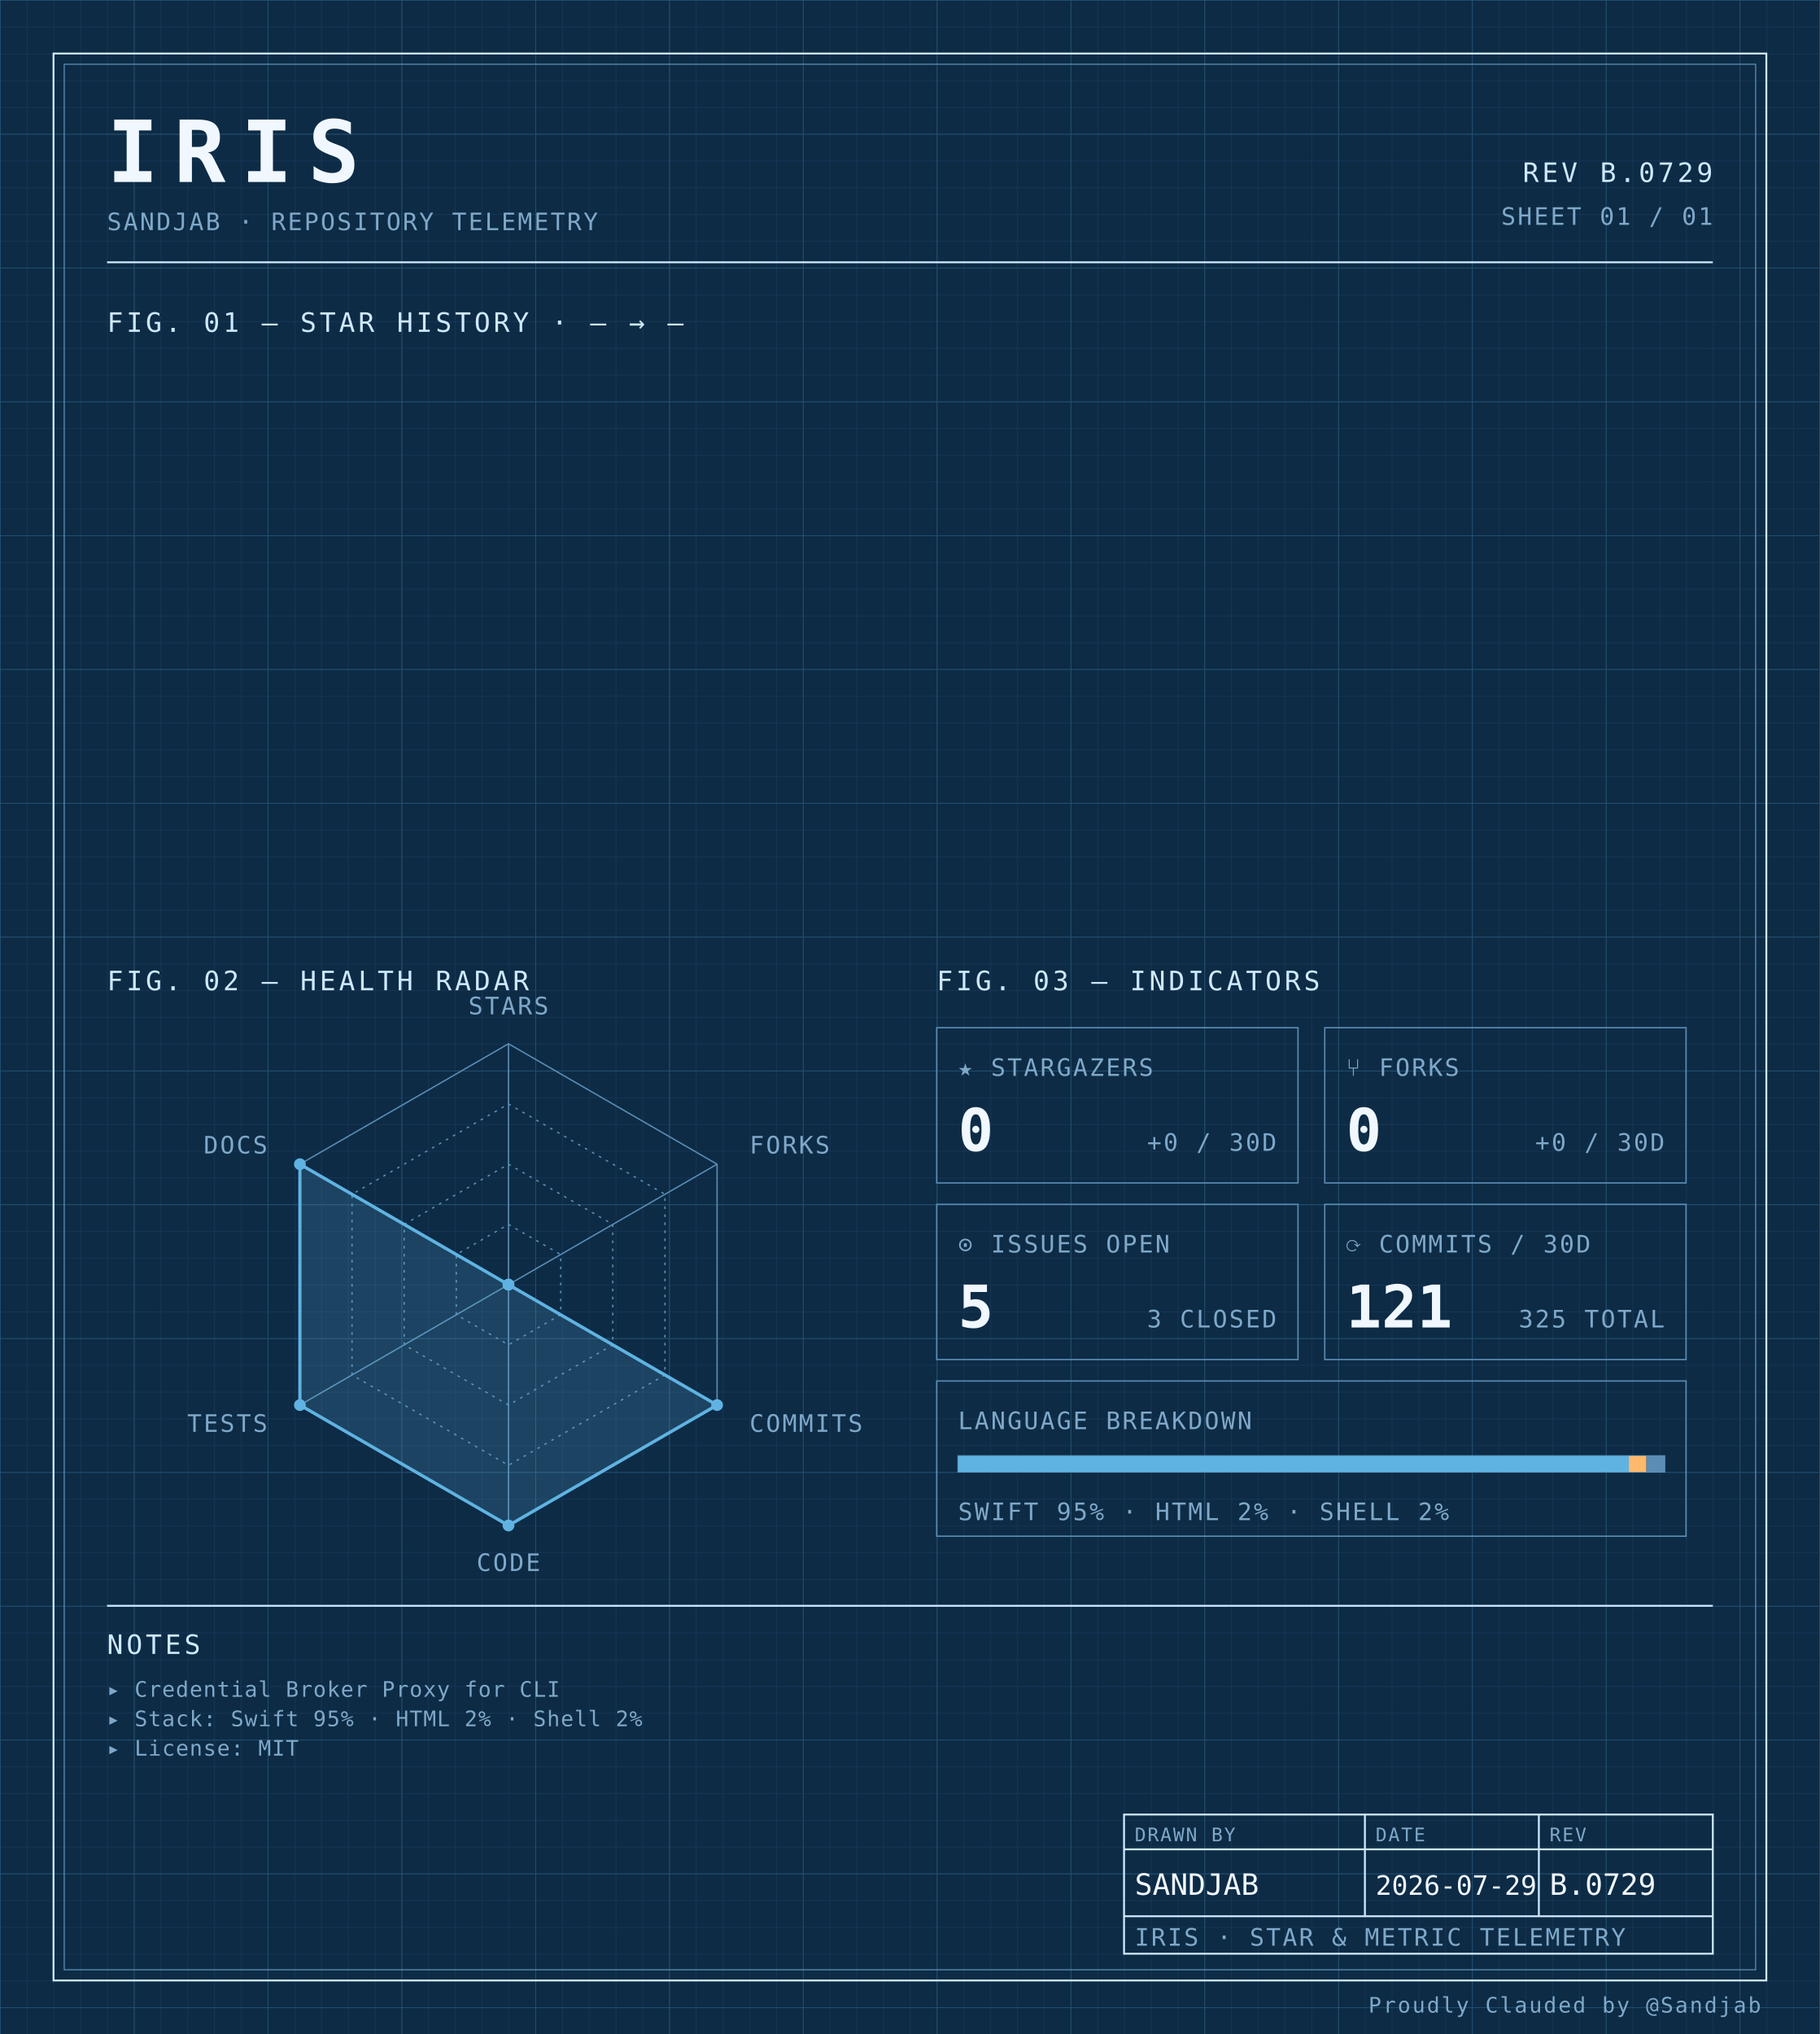
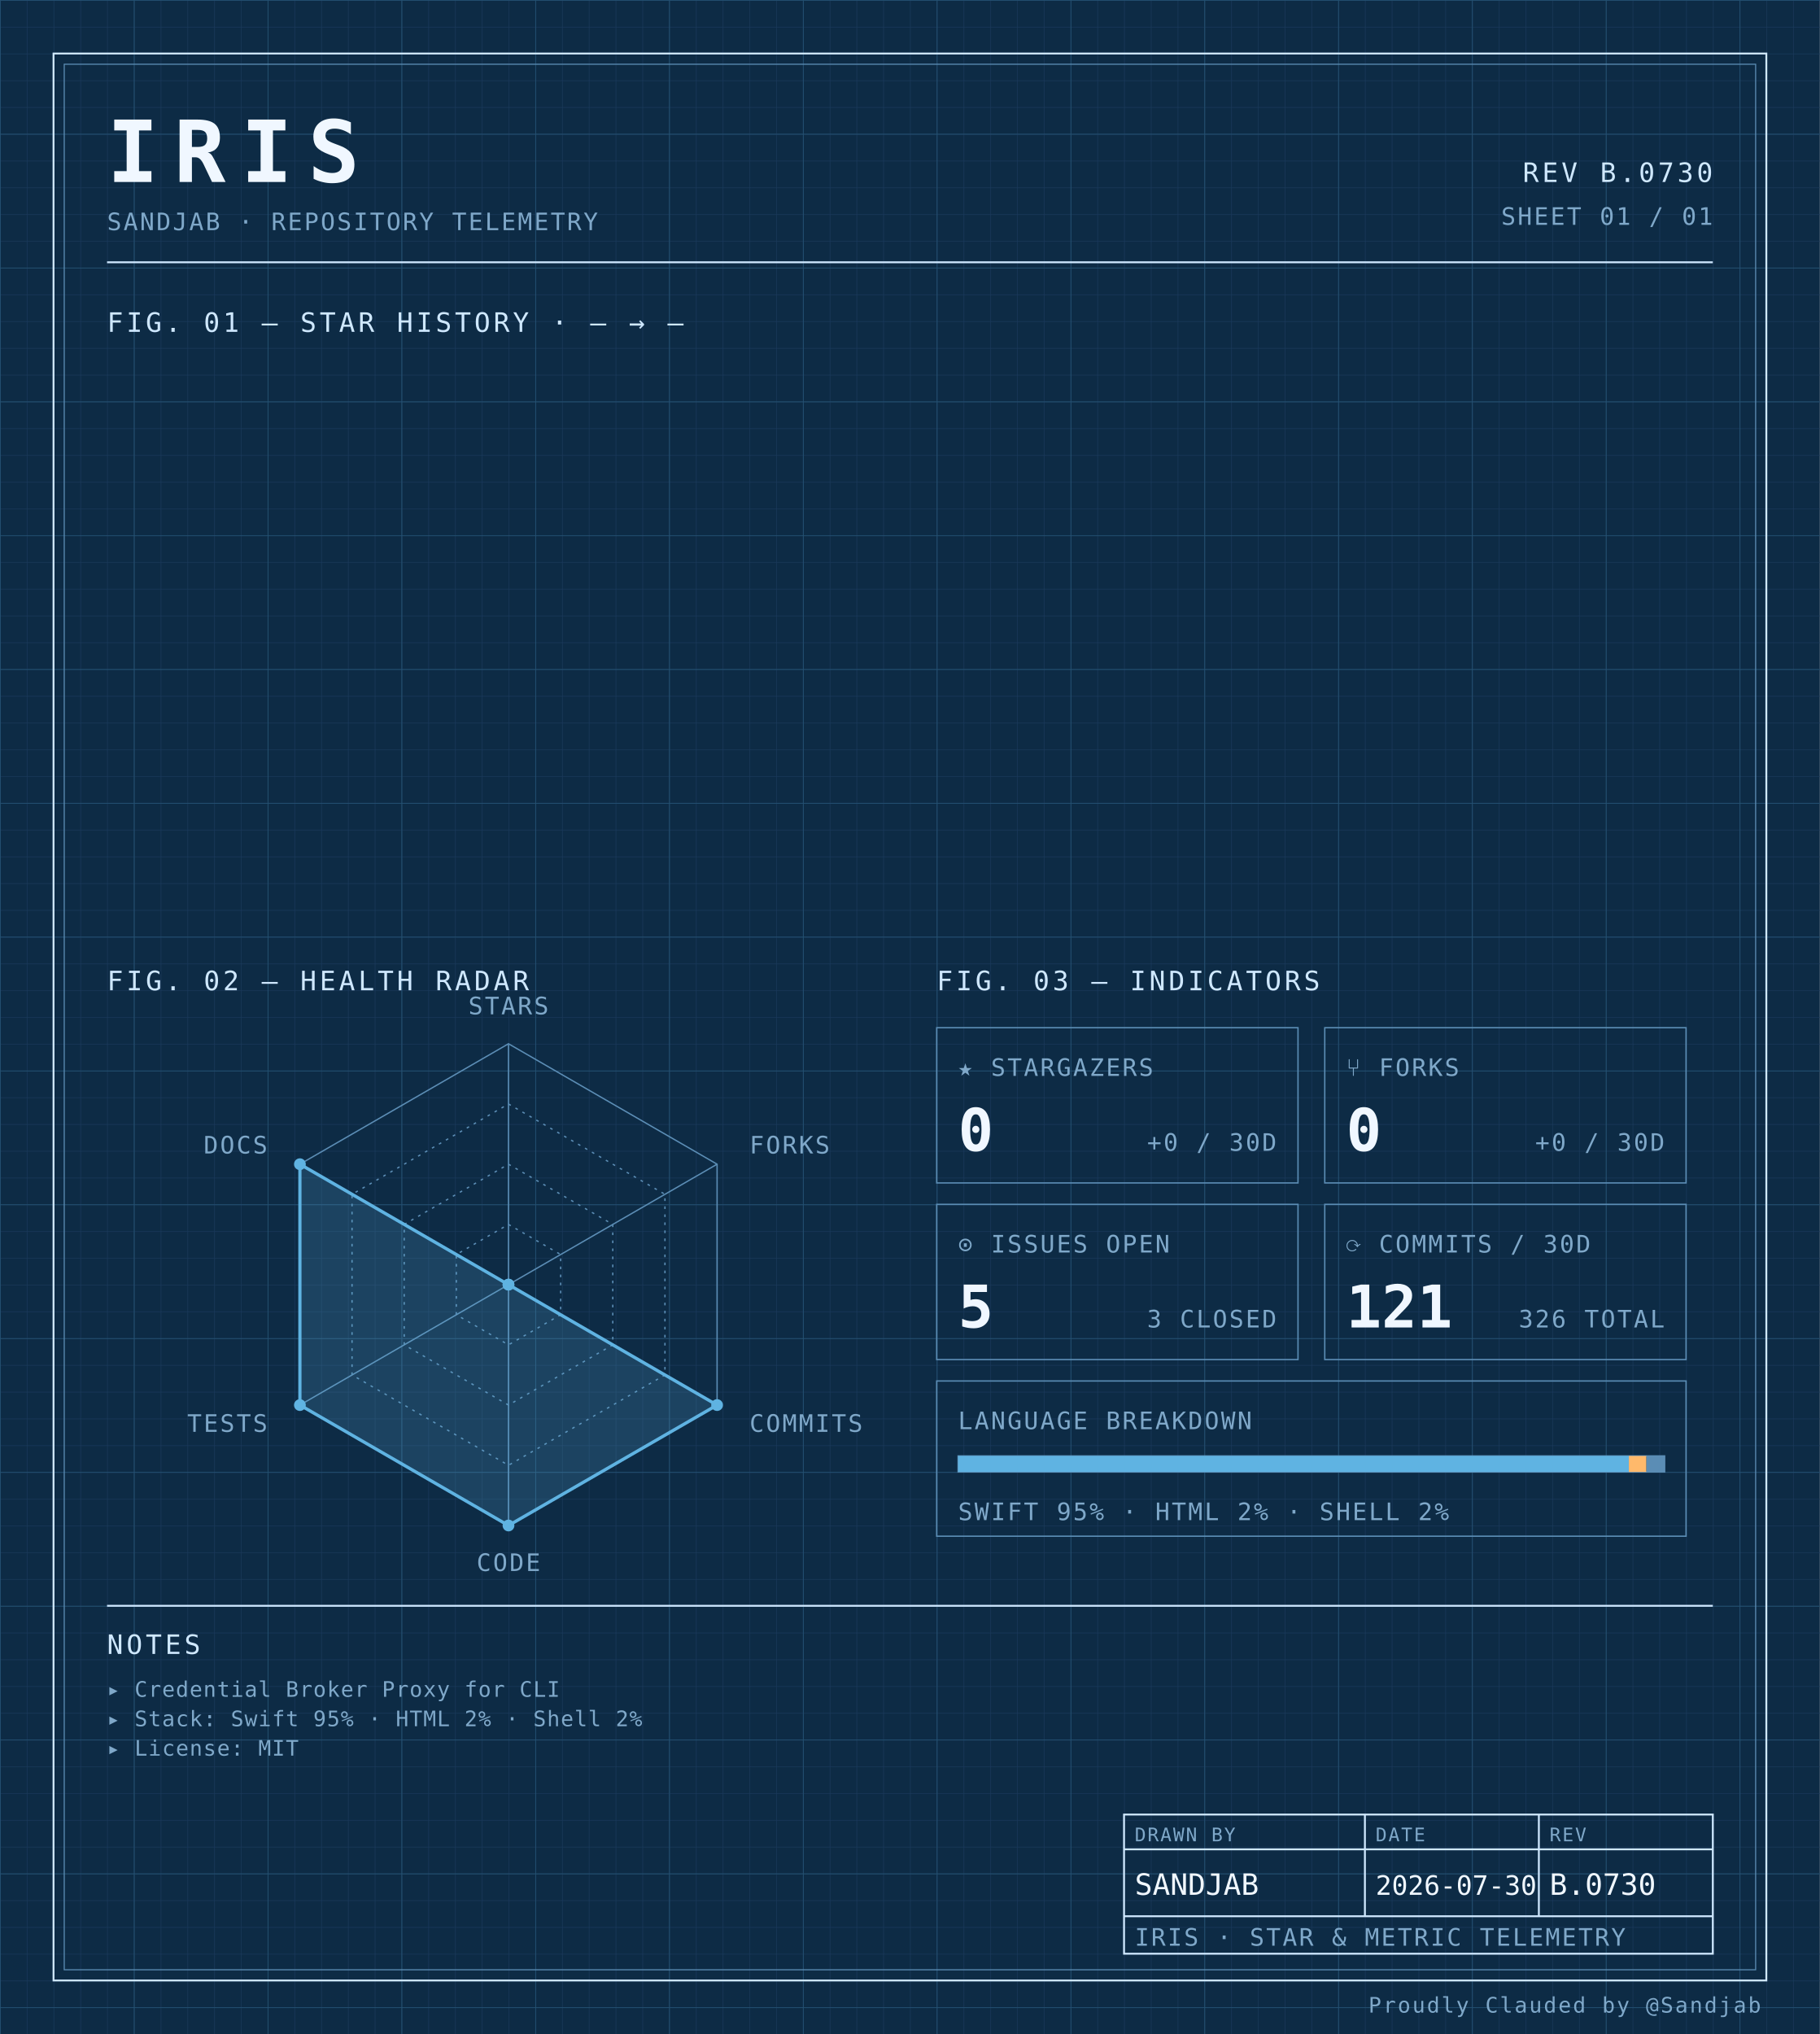
<svg xmlns="http://www.w3.org/2000/svg" width="100%" viewBox="0 0 680 760" role="img">
  <defs>
    <pattern id="grid-fine" width="10" height="10" patternUnits="userSpaceOnUse">
      <path d="M10 0H0V10" fill="none" stroke="#1a3a5c" stroke-width="0.4" />
    </pattern>
    <pattern id="grid-major" width="50" height="50" patternUnits="userSpaceOnUse">
      <path d="M50 0H0V50" fill="none" stroke="#245273" stroke-width="0.5" />
    </pattern>
  </defs>
  <rect x="0" y="0" width="680" height="760" fill="#0d2b45" />
  <rect x="0" y="0" width="680" height="760" fill="url(#grid-fine)" />
  <rect x="0" y="0" width="680" height="760" fill="url(#grid-major)" />
  <rect x="20" y="20" width="640" height="720" fill="none" stroke="#cfe8ff" stroke-width="0.7" />
  <rect x="24" y="24" width="632" height="712" fill="none" stroke="#5b8db5" stroke-width="0.4" />
  <text x="40" y="68" font-family="ui-monospace, 'SF Mono', 'JetBrains Mono', 'Cascadia Code', Consolas, monospace" font-size="32" font-weight="700" fill="#f0f7ff" text-anchor="start" letter-spacing="0.18em">IRIS</text>
  <text x="40" y="86" font-family="ui-monospace, 'SF Mono', 'JetBrains Mono', 'Cascadia Code', Consolas, monospace" font-size="9" font-weight="400" fill="#7fa8c9" text-anchor="start" letter-spacing="0.08em">SANDJAB · REPOSITORY TELEMETRY</text>
-   <text x="640" y="68" font-family="ui-monospace, 'SF Mono', 'JetBrains Mono', 'Cascadia Code', Consolas, monospace" font-size="10" font-weight="400" fill="#cfe8ff" text-anchor="end" letter-spacing="0.12em">REV B.0729</text>
+   <text x="640" y="68" font-family="ui-monospace, 'SF Mono', 'JetBrains Mono', 'Cascadia Code', Consolas, monospace" font-size="10" font-weight="400" fill="#cfe8ff" text-anchor="end" letter-spacing="0.12em">REV B.0730</text>
  <text x="640" y="84" font-family="ui-monospace, 'SF Mono', 'JetBrains Mono', 'Cascadia Code', Consolas, monospace" font-size="9" font-weight="400" fill="#7fa8c9" text-anchor="end" letter-spacing="0.08em">SHEET 01 / 01</text>
  <line x1="40" y1="98" x2="640" y2="98" stroke="#cfe8ff" stroke-width="0.7" />
  <text x="40" y="124" font-family="ui-monospace, 'SF Mono', 'JetBrains Mono', 'Cascadia Code', Consolas, monospace" font-size="10" font-weight="400" fill="#cfe8ff" text-anchor="start" letter-spacing="0.12em">FIG. 01 — STAR HISTORY · — → —</text>
  <text x="40" y="370" font-family="ui-monospace, 'SF Mono', 'JetBrains Mono', 'Cascadia Code', Consolas, monospace" font-size="10" font-weight="400" fill="#cfe8ff" text-anchor="start" letter-spacing="0.12em">FIG. 02 — HEALTH RADAR</text>
  <g transform="translate(190 480)">
    <polygon points="0.00,-90.00 77.94,-45.00 77.94,45.00 0.00,90.00 -77.94,45.00 -77.94,-45.00" fill="none" stroke="#5b8db5" stroke-width="0.5" />
    <polygon points="0.00,-67.50 58.46,-33.75 58.46,33.75 0.00,67.50 -58.46,33.75 -58.46,-33.75" fill="none" stroke="#5b8db5" stroke-width="0.5" stroke-dasharray="1,2" />
    <polygon points="0.00,-45.00 38.97,-22.50 38.97,22.50 0.00,45.00 -38.97,22.50 -38.97,-22.50" fill="none" stroke="#5b8db5" stroke-width="0.5" stroke-dasharray="1,2" />
    <polygon points="0.00,-22.50 19.49,-11.25 19.49,11.25 0.00,22.50 -19.49,11.25 -19.49,-11.25" fill="none" stroke="#5b8db5" stroke-width="0.5" stroke-dasharray="1,2" />
    <line x1="0" y1="0" x2="0.00" y2="-90.00" stroke="#5b8db5" stroke-width="0.5" />
    <line x1="0" y1="0" x2="77.94" y2="-45.00" stroke="#5b8db5" stroke-width="0.5" />
    <line x1="0" y1="0" x2="77.94" y2="45.00" stroke="#5b8db5" stroke-width="0.5" />
    <line x1="0" y1="0" x2="0.00" y2="90.00" stroke="#5b8db5" stroke-width="0.5" />
    <line x1="0" y1="0" x2="-77.94" y2="45.00" stroke="#5b8db5" stroke-width="0.5" />
    <line x1="0" y1="0" x2="-77.94" y2="-45.00" stroke="#5b8db5" stroke-width="0.5" />
    <polygon points="0.00,0.00 0.00,0.00 77.94,45.00 0.00,90.00 -77.94,45.00 -77.94,-45.00" fill="#5fb3e2" fill-opacity="0.18" stroke="#5fb3e2" stroke-width="1.2" />
    <circle cx="0.00" cy="0.00" r="2.2" fill="#5fb3e2" />
    <circle cx="0.00" cy="0.00" r="2.2" fill="#5fb3e2" />
    <circle cx="77.94" cy="45.00" r="2.2" fill="#5fb3e2" />
    <circle cx="0.00" cy="90.00" r="2.2" fill="#5fb3e2" />
    <circle cx="-77.94" cy="45.00" r="2.2" fill="#5fb3e2" />
    <circle cx="-77.94" cy="-45.00" r="2.2" fill="#5fb3e2" />
    <text x="6.3681633555662356e-15" y="-101" font-family="ui-monospace, 'SF Mono', 'JetBrains Mono', 'Cascadia Code', Consolas, monospace" font-size="9" font-weight="400" fill="#7fa8c9" text-anchor="middle" letter-spacing="0.08em">STARS</text>
    <text x="90.067" y="-49" font-family="ui-monospace, 'SF Mono', 'JetBrains Mono', 'Cascadia Code', Consolas, monospace" font-size="9" font-weight="400" fill="#7fa8c9" text-anchor="start" letter-spacing="0.08em">FORKS</text>
    <text x="90.067" y="55" font-family="ui-monospace, 'SF Mono', 'JetBrains Mono', 'Cascadia Code', Consolas, monospace" font-size="9" font-weight="400" fill="#7fa8c9" text-anchor="start" letter-spacing="0.08em">COMMITS</text>
    <text x="6.3681633555662356e-15" y="107" font-family="ui-monospace, 'SF Mono', 'JetBrains Mono', 'Cascadia Code', Consolas, monospace" font-size="9" font-weight="400" fill="#7fa8c9" text-anchor="middle" letter-spacing="0.08em">CODE</text>
    <text x="-90.067" y="55" font-family="ui-monospace, 'SF Mono', 'JetBrains Mono', 'Cascadia Code', Consolas, monospace" font-size="9" font-weight="400" fill="#7fa8c9" text-anchor="end" letter-spacing="0.08em">TESTS</text>
    <text x="-90.067" y="-49" font-family="ui-monospace, 'SF Mono', 'JetBrains Mono', 'Cascadia Code', Consolas, monospace" font-size="9" font-weight="400" fill="#7fa8c9" text-anchor="end" letter-spacing="0.08em">DOCS</text>
  </g>
  <text x="350" y="370" font-family="ui-monospace, 'SF Mono', 'JetBrains Mono', 'Cascadia Code', Consolas, monospace" font-size="10" font-weight="400" fill="#cfe8ff" text-anchor="start" letter-spacing="0.12em">FIG. 03 — INDICATORS</text>
  <rect x="350" y="384" width="135" height="58" fill="none" stroke="#5b8db5" stroke-width="0.5" />
  <text x="358" y="402" font-family="ui-monospace, 'SF Mono', 'JetBrains Mono', 'Cascadia Code', Consolas, monospace" font-size="9" font-weight="400" fill="#7fa8c9" text-anchor="start" letter-spacing="0.08em">★ STARGAZERS</text>
  <text x="358" y="430" font-family="ui-monospace, 'SF Mono', 'JetBrains Mono', 'Cascadia Code', Consolas, monospace" font-size="22" font-weight="700" fill="#f0f7ff" text-anchor="start" letter-spacing="normal">0</text>
  <text x="477" y="430" font-family="ui-monospace, 'SF Mono', 'JetBrains Mono', 'Cascadia Code', Consolas, monospace" font-size="9" font-weight="400" fill="#7fa8c9" text-anchor="end" letter-spacing="0.08em">+0 / 30D</text>
  <rect x="495" y="384" width="135" height="58" fill="none" stroke="#5b8db5" stroke-width="0.5" />
  <text x="503" y="402" font-family="ui-monospace, 'SF Mono', 'JetBrains Mono', 'Cascadia Code', Consolas, monospace" font-size="9" font-weight="400" fill="#7fa8c9" text-anchor="start" letter-spacing="0.08em">⑂ FORKS</text>
  <text x="503" y="430" font-family="ui-monospace, 'SF Mono', 'JetBrains Mono', 'Cascadia Code', Consolas, monospace" font-size="22" font-weight="700" fill="#f0f7ff" text-anchor="start" letter-spacing="normal">0</text>
  <text x="622" y="430" font-family="ui-monospace, 'SF Mono', 'JetBrains Mono', 'Cascadia Code', Consolas, monospace" font-size="9" font-weight="400" fill="#7fa8c9" text-anchor="end" letter-spacing="0.08em">+0 / 30D</text>
  <rect x="350" y="450" width="135" height="58" fill="none" stroke="#5b8db5" stroke-width="0.5" />
  <text x="358" y="468" font-family="ui-monospace, 'SF Mono', 'JetBrains Mono', 'Cascadia Code', Consolas, monospace" font-size="9" font-weight="400" fill="#7fa8c9" text-anchor="start" letter-spacing="0.08em">⊙ ISSUES OPEN</text>
  <text x="358" y="496" font-family="ui-monospace, 'SF Mono', 'JetBrains Mono', 'Cascadia Code', Consolas, monospace" font-size="22" font-weight="700" fill="#f0f7ff" text-anchor="start" letter-spacing="normal">5</text>
  <text x="477" y="496" font-family="ui-monospace, 'SF Mono', 'JetBrains Mono', 'Cascadia Code', Consolas, monospace" font-size="9" font-weight="400" fill="#7fa8c9" text-anchor="end" letter-spacing="0.08em">3 CLOSED</text>
  <rect x="495" y="450" width="135" height="58" fill="none" stroke="#5b8db5" stroke-width="0.5" />
  <text x="503" y="468" font-family="ui-monospace, 'SF Mono', 'JetBrains Mono', 'Cascadia Code', Consolas, monospace" font-size="9" font-weight="400" fill="#7fa8c9" text-anchor="start" letter-spacing="0.08em">⟳ COMMITS / 30D</text>
  <text x="503" y="496" font-family="ui-monospace, 'SF Mono', 'JetBrains Mono', 'Cascadia Code', Consolas, monospace" font-size="22" font-weight="700" fill="#f0f7ff" text-anchor="start" letter-spacing="normal">121</text>
-   <text x="622" y="496" font-family="ui-monospace, 'SF Mono', 'JetBrains Mono', 'Cascadia Code', Consolas, monospace" font-size="9" font-weight="400" fill="#7fa8c9" text-anchor="end" letter-spacing="0.08em">325 TOTAL</text>
+   <text x="622" y="496" font-family="ui-monospace, 'SF Mono', 'JetBrains Mono', 'Cascadia Code', Consolas, monospace" font-size="9" font-weight="400" fill="#7fa8c9" text-anchor="end" letter-spacing="0.08em">326 TOTAL</text>
  <rect x="350" y="516" width="280" height="58" fill="none" stroke="#5b8db5" stroke-width="0.5" />
  <text x="358" y="534" font-family="ui-monospace, 'SF Mono', 'JetBrains Mono', 'Cascadia Code', Consolas, monospace" font-size="9" font-weight="400" fill="#7fa8c9" text-anchor="start" letter-spacing="0.08em">LANGUAGE BREAKDOWN</text>
  <rect x="358" y="544" width="264" height="6" fill="none" stroke="#5b8db5" stroke-width="0.5" />
  <rect x="358" y="544" width="250.62" height="6" fill="#5fb3e2" />
  <rect x="608.623" y="544" width="6.57" height="6" fill="#ffb96b" />
  <rect x="615.192" y="544" width="6.81" height="6" fill="#5b8db5" />
  <text x="358" y="568" font-family="ui-monospace, 'SF Mono', 'JetBrains Mono', 'Cascadia Code', Consolas, monospace" font-size="9" font-weight="400" fill="#7fa8c9" text-anchor="start" letter-spacing="0.08em">SWIFT 95% · HTML 2% · SHELL 2%</text>
  <line x1="40" y1="600" x2="640" y2="600" stroke="#cfe8ff" stroke-width="0.7" />
  <text x="40" y="618" font-family="ui-monospace, 'SF Mono', 'JetBrains Mono', 'Cascadia Code', Consolas, monospace" font-size="10" font-weight="400" fill="#cfe8ff" text-anchor="start" letter-spacing="0.12em">NOTES</text>
  <text x="40" y="634" font-family="ui-monospace, 'SF Mono', 'JetBrains Mono', 'Cascadia Code', Consolas, monospace" font-size="8" font-weight="400" fill="#7fa8c9" text-anchor="start" letter-spacing="0.04em">▸ Credential Broker Proxy for CLI</text>
  <text x="40" y="645" font-family="ui-monospace, 'SF Mono', 'JetBrains Mono', 'Cascadia Code', Consolas, monospace" font-size="8" font-weight="400" fill="#7fa8c9" text-anchor="start" letter-spacing="0.04em">▸ Stack: Swift 95% · HTML 2% · Shell 2%</text>
  <text x="40" y="656" font-family="ui-monospace, 'SF Mono', 'JetBrains Mono', 'Cascadia Code', Consolas, monospace" font-size="8" font-weight="400" fill="#7fa8c9" text-anchor="start" letter-spacing="0.04em">▸ License: MIT</text>
  <rect x="420" y="678" width="220" height="52" fill="none" stroke="#cfe8ff" stroke-width="0.7" />
  <line x1="420" y1="691" x2="640" y2="691" stroke="#cfe8ff" stroke-width="0.7" />
  <line x1="420" y1="716" x2="640" y2="716" stroke="#cfe8ff" stroke-width="0.7" />
  <line x1="510" y1="678" x2="510" y2="716" stroke="#cfe8ff" stroke-width="0.7" />
  <line x1="575" y1="678" x2="575" y2="716" stroke="#cfe8ff" stroke-width="0.7" />
  <text x="424" y="688" font-family="ui-monospace, 'SF Mono', 'JetBrains Mono', 'Cascadia Code', Consolas, monospace" font-size="7" font-weight="400" fill="#7fa8c9" text-anchor="start" letter-spacing="0.08em">DRAWN BY</text>
  <text x="514" y="688" font-family="ui-monospace, 'SF Mono', 'JetBrains Mono', 'Cascadia Code', Consolas, monospace" font-size="7" font-weight="400" fill="#7fa8c9" text-anchor="start" letter-spacing="0.08em">DATE</text>
  <text x="579" y="688" font-family="ui-monospace, 'SF Mono', 'JetBrains Mono', 'Cascadia Code', Consolas, monospace" font-size="7" font-weight="400" fill="#7fa8c9" text-anchor="start" letter-spacing="0.08em">REV</text>
  <text x="424" y="708" font-family="ui-monospace, 'SF Mono', 'JetBrains Mono', 'Cascadia Code', Consolas, monospace" font-size="11" font-weight="400" fill="#f0f7ff" text-anchor="start" letter-spacing="normal">SANDJAB</text>
-   <text x="514" y="708" font-family="ui-monospace, 'SF Mono', 'JetBrains Mono', 'Cascadia Code', Consolas, monospace" font-size="10" font-weight="400" fill="#f0f7ff" text-anchor="start" letter-spacing="normal">2026-07-29</text>
-   <text x="579" y="708" font-family="ui-monospace, 'SF Mono', 'JetBrains Mono', 'Cascadia Code', Consolas, monospace" font-size="11" font-weight="400" fill="#f0f7ff" text-anchor="start" letter-spacing="normal">B.0729</text>
+   <text x="514" y="708" font-family="ui-monospace, 'SF Mono', 'JetBrains Mono', 'Cascadia Code', Consolas, monospace" font-size="10" font-weight="400" fill="#f0f7ff" text-anchor="start" letter-spacing="normal">2026-07-30</text>
+   <text x="579" y="708" font-family="ui-monospace, 'SF Mono', 'JetBrains Mono', 'Cascadia Code', Consolas, monospace" font-size="11" font-weight="400" fill="#f0f7ff" text-anchor="start" letter-spacing="normal">B.0730</text>
  <text x="424" y="727" font-family="ui-monospace, 'SF Mono', 'JetBrains Mono', 'Cascadia Code', Consolas, monospace" font-size="9" font-weight="400" fill="#7fa8c9" text-anchor="start" letter-spacing="0.08em">IRIS · STAR &amp; METRIC TELEMETRY</text>
  <text x="658" y="752" font-family="ui-monospace, 'SF Mono', 'JetBrains Mono', 'Cascadia Code', Consolas, monospace" font-size="8" font-weight="400" fill="#7fa8c9" text-anchor="end" letter-spacing="0.08em">Proudly Clauded by @Sandjab</text>
</svg>
